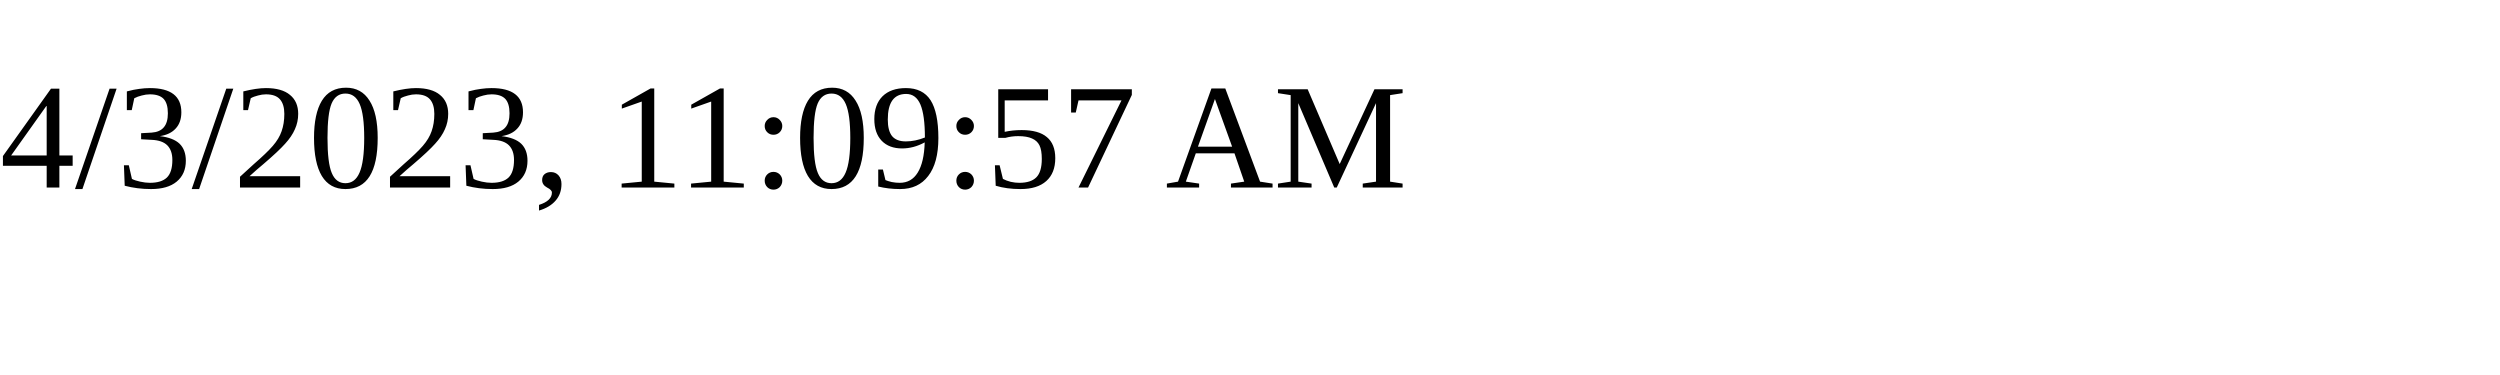
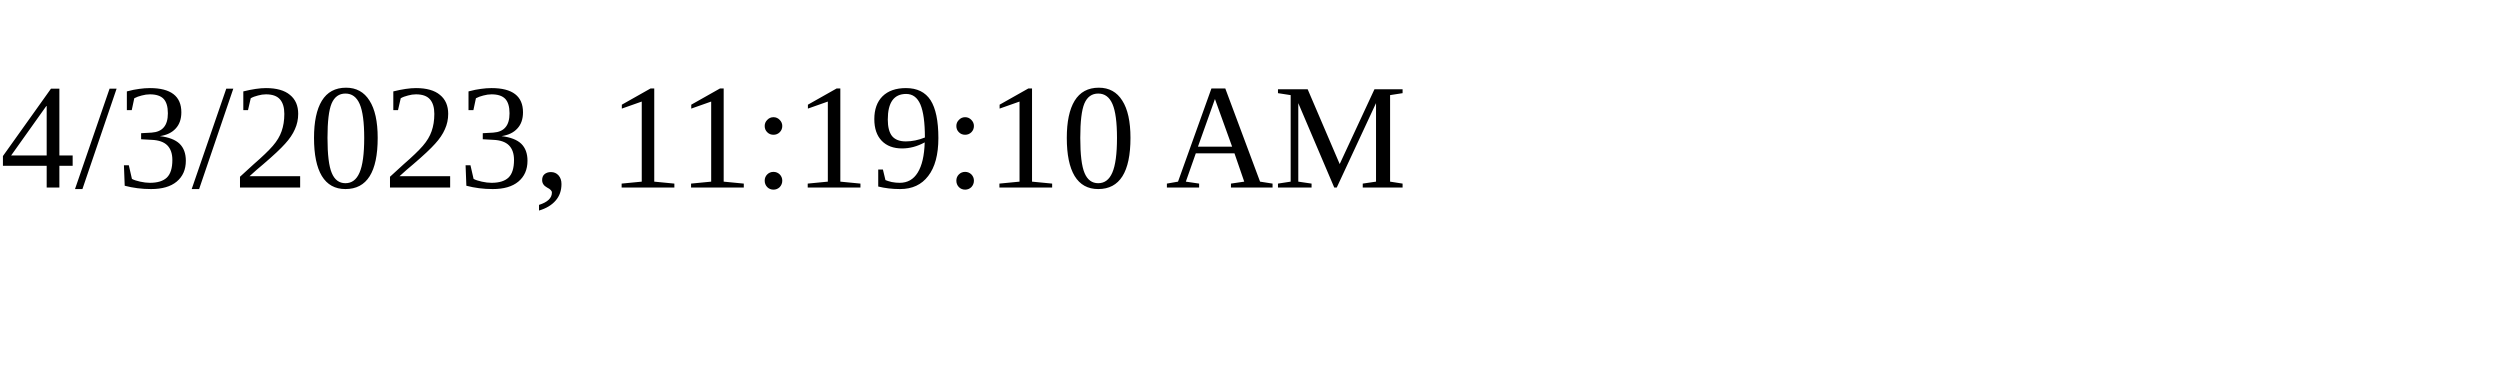
<svg xmlns="http://www.w3.org/2000/svg" height="30" width="200">
-   <text x="0" y="15">4/3/2023, 11:09:57 AM</text>
+   <text x="0" y="15">4/3/2023, 11:19:10 AM</text>
</svg>
